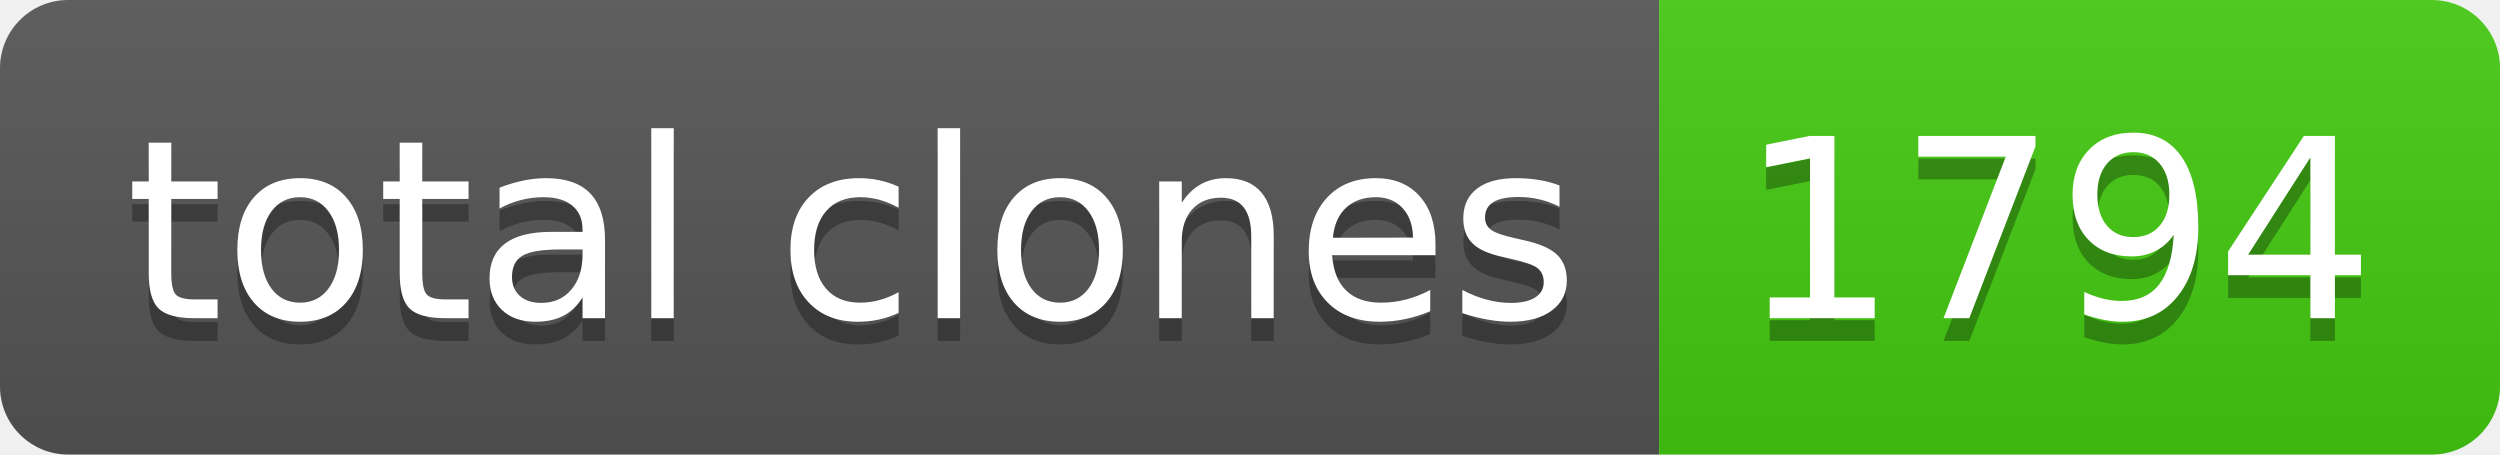
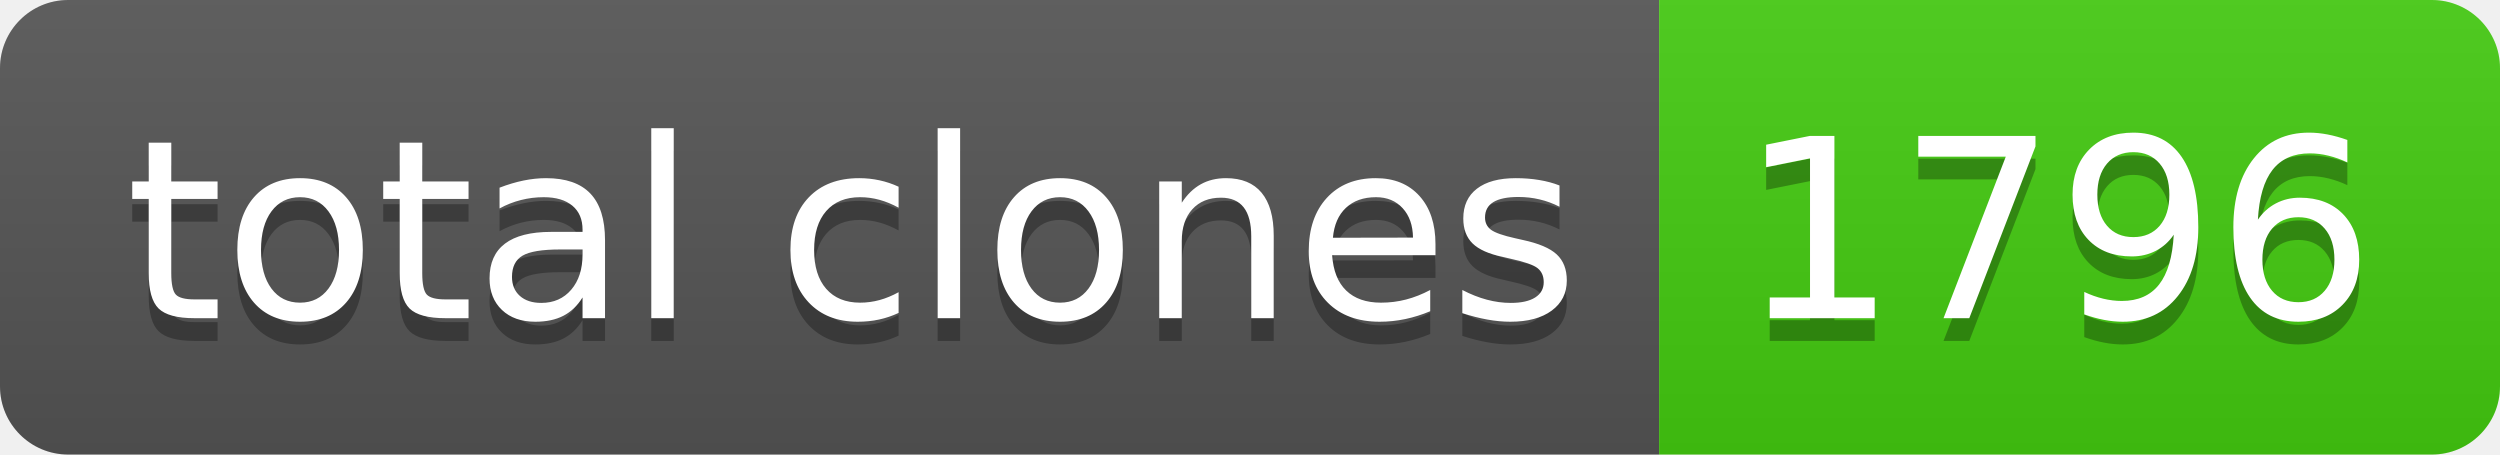
- <svg xmlns="http://www.w3.org/2000/svg" width="110" height="20" role="img" aria-label="total clones: 1794">
+ <svg xmlns="http://www.w3.org/2000/svg" width="110" height="20" role="img" aria-label="total clones: 1796">
  <linearGradient id="s" x2="0" y2="100%">
    <stop offset="0" stop-color="#bbb" stop-opacity=".1" />
    <stop offset="1" stop-opacity=".1" />
  </linearGradient>
  <clipPath id="r">
    <rect width="110" height="20" rx="3" fill="#fff" />
  </clipPath>
  <g clip-path="url(#r)">
    <rect width="73" height="20" fill="#555" />
    <rect x="73" width="37" height="20" fill="#4c1" />
    <rect width="110" height="20" fill="url(#s)" />
  </g>
  <g fill="#fff" text-anchor="middle" font-family="Verdana,Geneva,DejaVu Sans,sans-serif" text-rendering="geometricPrecision" font-size="110">
    <text aria-hidden="true" x="375" y="150" fill="#010101" fill-opacity=".3" transform="scale(.1)" textLength="630">total clones</text>
    <text x="375" y="140" transform="scale(.1)" fill="#fff" textLength="630">total clones</text>
-     <text aria-hidden="true" x="905" y="150" fill="#010101" fill-opacity=".3" transform="scale(.1)" textLength="270">1794</text>
-     <text x="905" y="140" transform="scale(.1)" fill="#fff" textLength="270">1794</text>
+     <text aria-hidden="true" x="905" y="150" fill="#010101" fill-opacity=".3" transform="scale(.1)" textLength="270">1796</text>
+     <text x="905" y="140" transform="scale(.1)" fill="#fff" textLength="270">1796</text>
  </g>
</svg>
